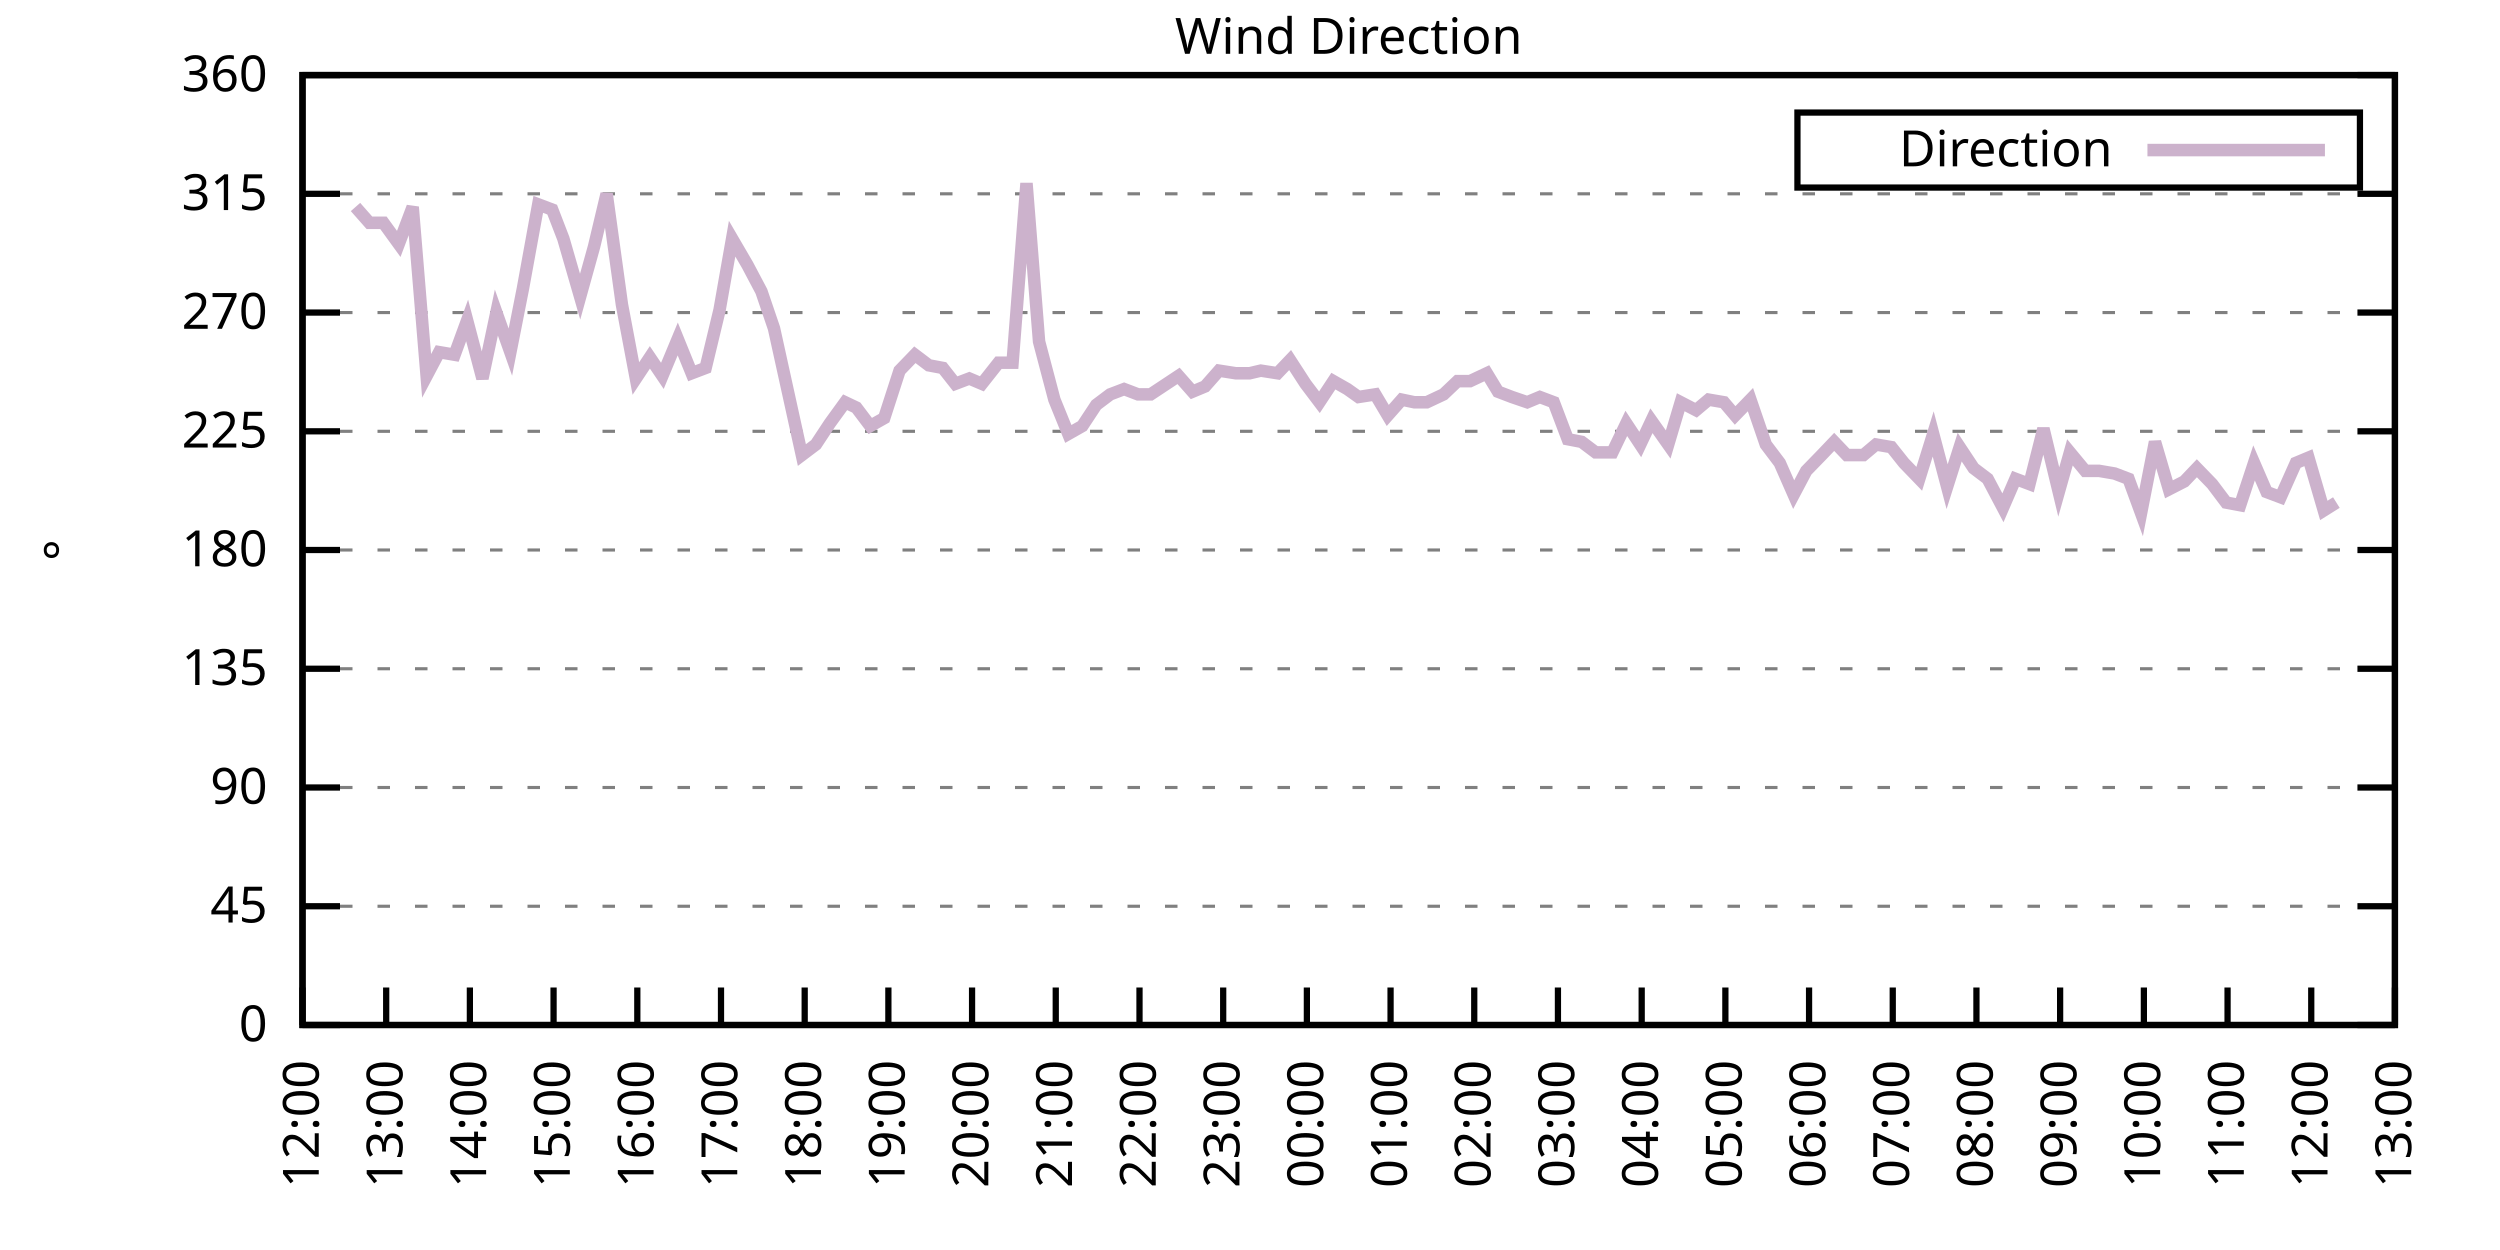
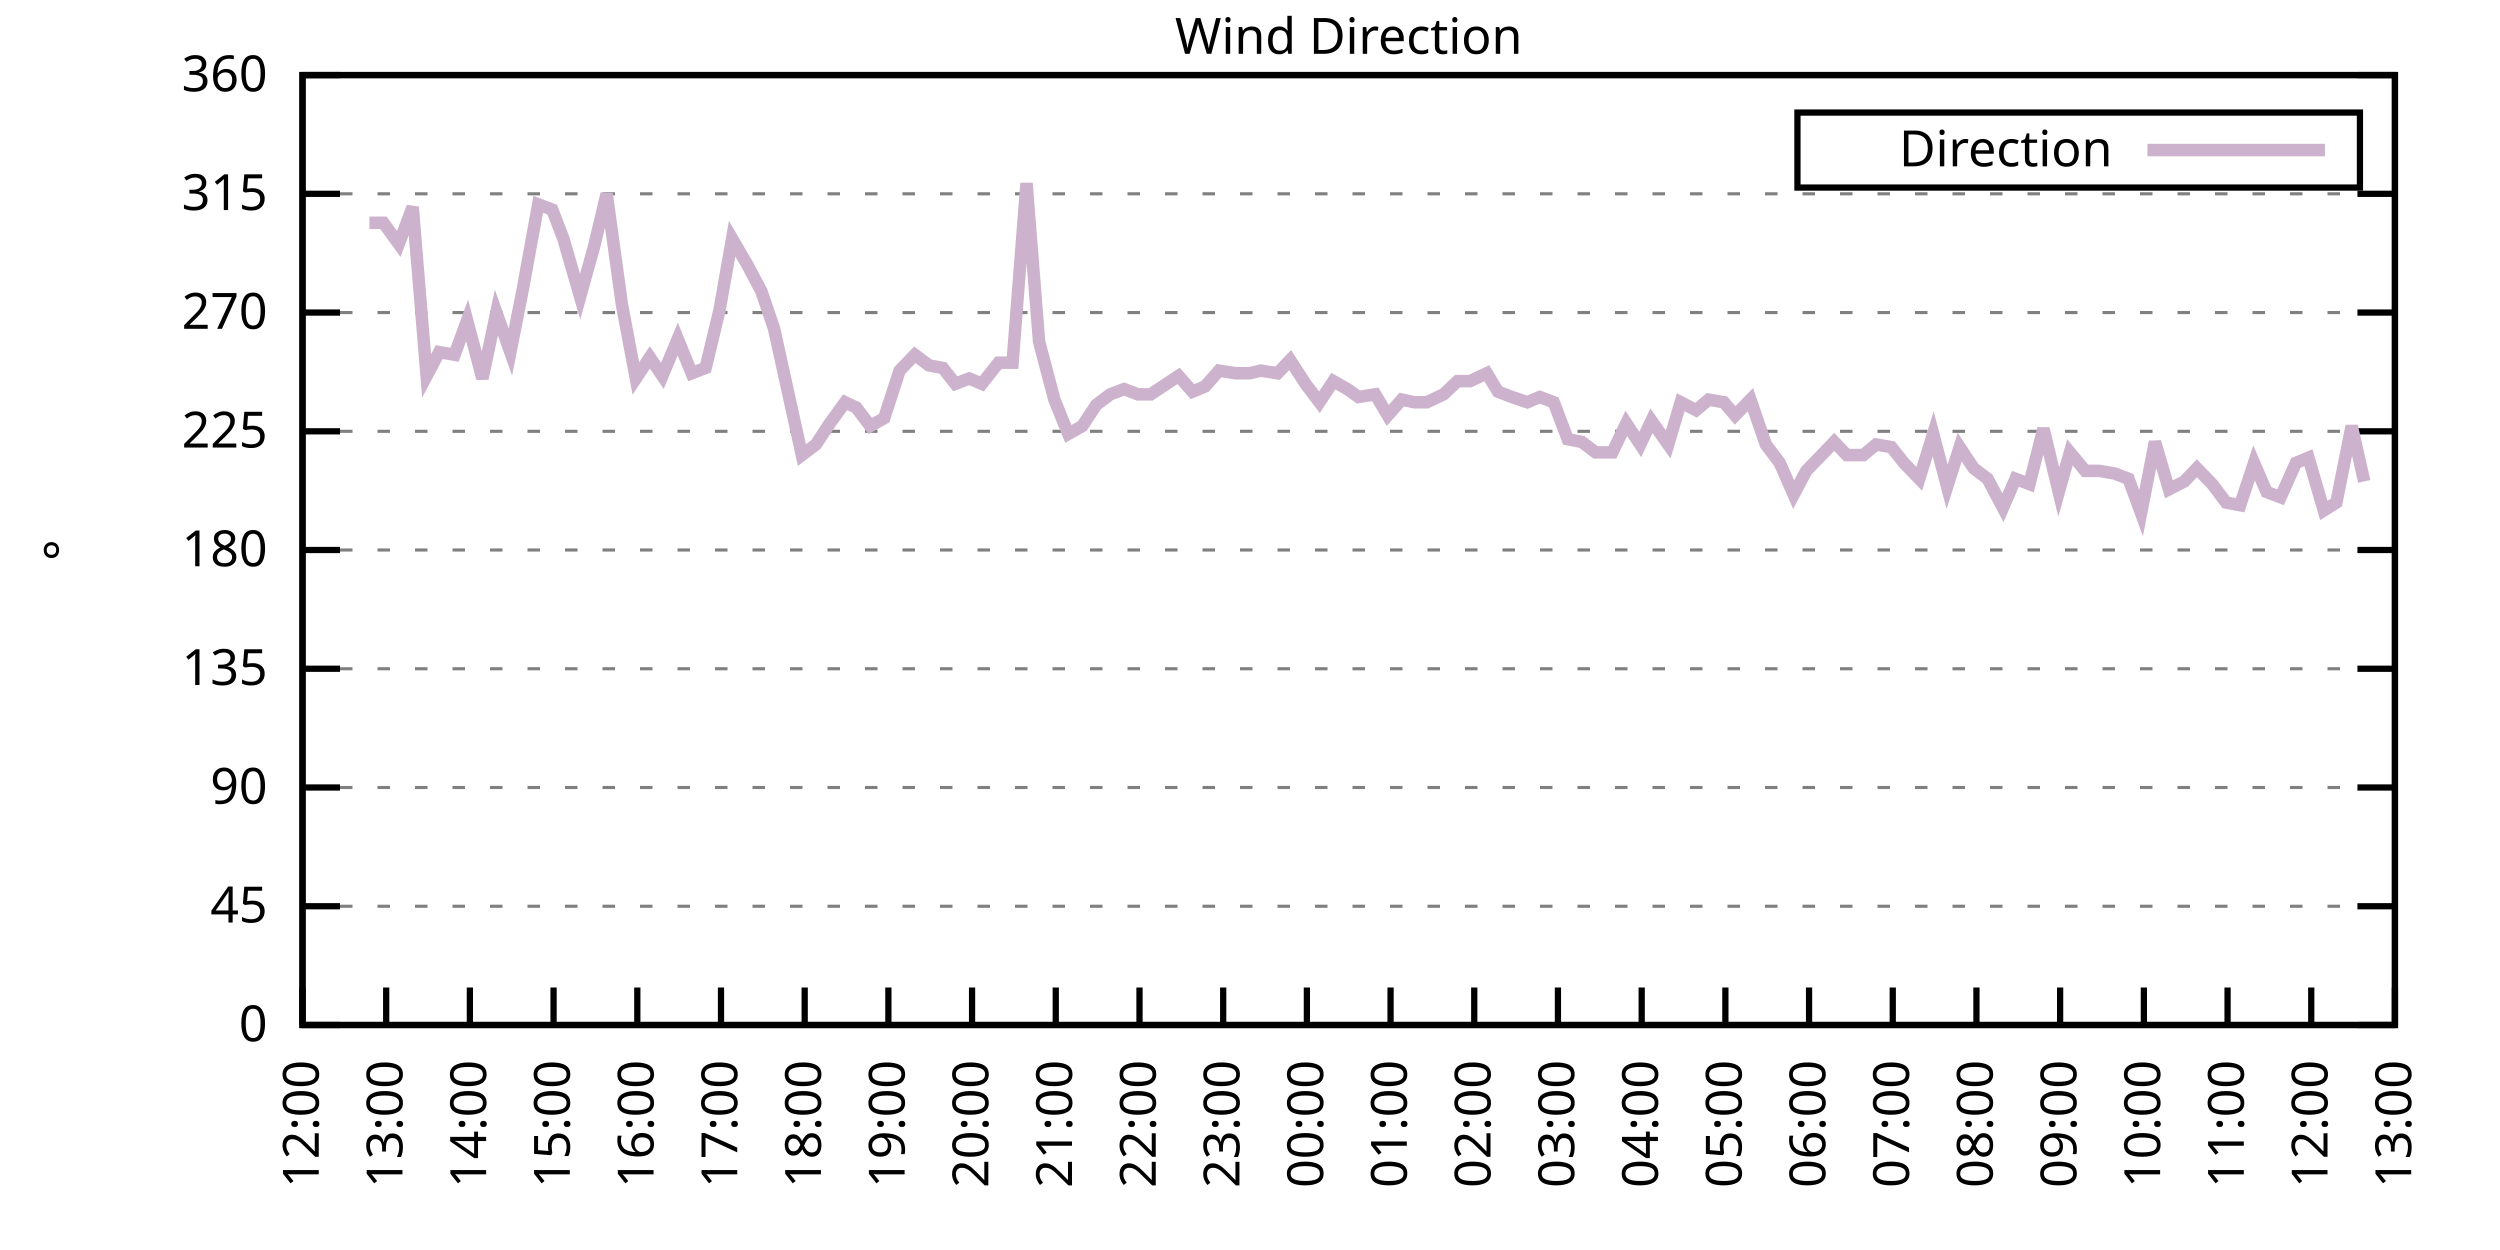
<svg xmlns="http://www.w3.org/2000/svg" xmlns:xlink="http://www.w3.org/1999/xlink" width="400" height="200" viewBox="0 0 400 200">
  <g id="gnuplot_canvas">
    <rect x="0" y="0" width="400" height="200" fill="none" />
    <defs>
      <circle id="gpDot" r="0.5" stroke-width="0.5" stroke="currentColor" />
      <path id="gpPt0" stroke-width="0.333" stroke="currentColor" d="M-1,0 h2 M0,-1 v2" />
      <path id="gpPt1" stroke-width="0.333" stroke="currentColor" d="M-1,-1 L1,1 M1,-1 L-1,1" />
      <path id="gpPt2" stroke-width="0.333" stroke="currentColor" d="M-1,0 L1,0 M0,-1 L0,1 M-1,-1 L1,1 M-1,1 L1,-1" />
      <rect id="gpPt3" stroke-width="0.333" stroke="currentColor" x="-1" y="-1" width="2" height="2" />
      <rect id="gpPt4" stroke-width="0.333" stroke="currentColor" fill="currentColor" x="-1" y="-1" width="2" height="2" />
      <circle id="gpPt5" stroke-width="0.333" stroke="currentColor" cx="0" cy="0" r="1" />
      <use xlink:href="#gpPt5" id="gpPt6" fill="currentColor" stroke="none" />
      <path id="gpPt7" stroke-width="0.333" stroke="currentColor" d="M0,-1.33 L-1.33,0.67 L1.33,0.67 z" />
      <use xlink:href="#gpPt7" id="gpPt8" fill="currentColor" stroke="none" />
      <use xlink:href="#gpPt7" id="gpPt9" stroke="currentColor" transform="rotate(180)" />
      <use xlink:href="#gpPt9" id="gpPt10" fill="currentColor" stroke="none" />
      <use xlink:href="#gpPt3" id="gpPt11" stroke="currentColor" transform="rotate(45)" />
      <use xlink:href="#gpPt11" id="gpPt12" fill="currentColor" stroke="none" />
      <path id="gpPt13" stroke-width="0.333" stroke="currentColor" d="M0,1.330 L1.265,0.411 L0.782,-1.067 L-0.782,-1.076 L-1.265,0.411 z" />
      <use xlink:href="#gpPt13" id="gpPt14" fill="currentColor" stroke="none" />
      <filter id="textbox" filterUnits="objectBoundingBox" x="0" y="0" height="1" width="1">
        <feFlood flood-color="white" flood-opacity="1" result="bgnd" />
        <feComposite in="SourceGraphic" in2="bgnd" operator="atop" />
      </filter>
      <filter id="greybox" filterUnits="objectBoundingBox" x="0" y="0" height="1" width="1">
        <feFlood flood-color="lightgrey" flood-opacity="1" result="grey" />
        <feComposite in="SourceGraphic" in2="grey" operator="atop" />
      </filter>
    </defs>
    <g fill="none" color="white" stroke="currentColor" stroke-width="1.00" stroke-linecap="butt" stroke-linejoin="miter">
</g>
    <g fill="none" color="black" stroke="currentColor" stroke-width="1.00" stroke-linecap="butt" stroke-linejoin="miter">
      <g stroke="none" shape-rendering="crispEdges">
        <polygon fill="rgb(255, 255, 255)" points="48.40,164.00 383.18,164.00 383.18,12.02 48.40,12.02 " />
      </g>
    </g>
    <g fill="none" color="black" stroke="currentColor" stroke-width="1.00" stroke-linecap="butt" stroke-linejoin="miter">
</g>
    <g fill="none" color="black" stroke="black" stroke-width="0.50" stroke-linecap="butt" stroke-linejoin="miter">
</g>
    <g fill="none" color="gray" stroke="currentColor" stroke-width="0.50" stroke-linecap="butt" stroke-linejoin="miter">
      <path stroke="gray" stroke-dasharray="2,4" class="gridline" d="M48.40,164.00 L383.19,164.00  " />
    </g>
    <g fill="none" color="gray" stroke="gray" stroke-width="1.00" stroke-linecap="butt" stroke-linejoin="miter">
</g>
    <g fill="none" color="black" stroke="currentColor" stroke-width="1.00" stroke-linecap="butt" stroke-linejoin="miter">
      <path stroke="black" d="M48.40,164.00 L54.40,164.00 M383.19,164.00 L377.19,164.00  " />
      <g transform="translate(42.80,166.60)" stroke="none" fill="black" font-family="Sans" font-size="8.00" text-anchor="end">
        <text>
          <tspan font-family="Sans"> 0</tspan>
        </text>
      </g>
    </g>
    <g fill="none" color="black" stroke="currentColor" stroke-width="1.00" stroke-linecap="butt" stroke-linejoin="miter">
</g>
    <g fill="none" color="black" stroke="black" stroke-width="0.50" stroke-linecap="butt" stroke-linejoin="miter">
</g>
    <g fill="none" color="gray" stroke="currentColor" stroke-width="0.50" stroke-linecap="butt" stroke-linejoin="miter">
      <path stroke="gray" stroke-dasharray="2,4" class="gridline" d="M48.40,145.00 L383.19,145.00  " />
    </g>
    <g fill="none" color="gray" stroke="gray" stroke-width="1.00" stroke-linecap="butt" stroke-linejoin="miter">
</g>
    <g fill="none" color="black" stroke="currentColor" stroke-width="1.00" stroke-linecap="butt" stroke-linejoin="miter">
      <path stroke="black" d="M48.40,145.00 L54.40,145.00 M383.19,145.00 L377.19,145.00  " />
      <g transform="translate(42.80,147.60)" stroke="none" fill="black" font-family="Sans" font-size="8.00" text-anchor="end">
        <text>
          <tspan font-family="Sans"> 45</tspan>
        </text>
      </g>
    </g>
    <g fill="none" color="black" stroke="currentColor" stroke-width="1.00" stroke-linecap="butt" stroke-linejoin="miter">
</g>
    <g fill="none" color="black" stroke="black" stroke-width="0.50" stroke-linecap="butt" stroke-linejoin="miter">
</g>
    <g fill="none" color="gray" stroke="currentColor" stroke-width="0.50" stroke-linecap="butt" stroke-linejoin="miter">
      <path stroke="gray" stroke-dasharray="2,4" class="gridline" d="M48.40,126.00 L383.19,126.00  " />
    </g>
    <g fill="none" color="gray" stroke="gray" stroke-width="1.00" stroke-linecap="butt" stroke-linejoin="miter">
</g>
    <g fill="none" color="black" stroke="currentColor" stroke-width="1.00" stroke-linecap="butt" stroke-linejoin="miter">
      <path stroke="black" d="M48.40,126.00 L54.40,126.00 M383.19,126.00 L377.19,126.00  " />
      <g transform="translate(42.80,128.60)" stroke="none" fill="black" font-family="Sans" font-size="8.00" text-anchor="end">
        <text>
          <tspan font-family="Sans"> 90</tspan>
        </text>
      </g>
    </g>
    <g fill="none" color="black" stroke="currentColor" stroke-width="1.00" stroke-linecap="butt" stroke-linejoin="miter">
</g>
    <g fill="none" color="black" stroke="black" stroke-width="0.50" stroke-linecap="butt" stroke-linejoin="miter">
</g>
    <g fill="none" color="gray" stroke="currentColor" stroke-width="0.50" stroke-linecap="butt" stroke-linejoin="miter">
      <path stroke="gray" stroke-dasharray="2,4" class="gridline" d="M48.40,107.00 L383.19,107.00  " />
    </g>
    <g fill="none" color="gray" stroke="gray" stroke-width="1.00" stroke-linecap="butt" stroke-linejoin="miter">
</g>
    <g fill="none" color="black" stroke="currentColor" stroke-width="1.00" stroke-linecap="butt" stroke-linejoin="miter">
      <path stroke="black" d="M48.40,107.00 L54.40,107.00 M383.19,107.00 L377.19,107.00  " />
      <g transform="translate(42.80,109.60)" stroke="none" fill="black" font-family="Sans" font-size="8.00" text-anchor="end">
        <text>
          <tspan font-family="Sans"> 135</tspan>
        </text>
      </g>
    </g>
    <g fill="none" color="black" stroke="currentColor" stroke-width="1.00" stroke-linecap="butt" stroke-linejoin="miter">
</g>
    <g fill="none" color="black" stroke="black" stroke-width="0.50" stroke-linecap="butt" stroke-linejoin="miter">
</g>
    <g fill="none" color="gray" stroke="currentColor" stroke-width="0.50" stroke-linecap="butt" stroke-linejoin="miter">
      <path stroke="gray" stroke-dasharray="2,4" class="gridline" d="M48.40,88.00 L383.19,88.00  " />
    </g>
    <g fill="none" color="gray" stroke="gray" stroke-width="1.00" stroke-linecap="butt" stroke-linejoin="miter">
</g>
    <g fill="none" color="black" stroke="currentColor" stroke-width="1.00" stroke-linecap="butt" stroke-linejoin="miter">
      <path stroke="black" d="M48.40,88.00 L54.40,88.00 M383.19,88.00 L377.19,88.00  " />
      <g transform="translate(42.80,90.60)" stroke="none" fill="black" font-family="Sans" font-size="8.00" text-anchor="end">
        <text>
          <tspan font-family="Sans"> 180</tspan>
        </text>
      </g>
    </g>
    <g fill="none" color="black" stroke="currentColor" stroke-width="1.00" stroke-linecap="butt" stroke-linejoin="miter">
</g>
    <g fill="none" color="black" stroke="black" stroke-width="0.50" stroke-linecap="butt" stroke-linejoin="miter">
</g>
    <g fill="none" color="gray" stroke="currentColor" stroke-width="0.50" stroke-linecap="butt" stroke-linejoin="miter">
      <path stroke="gray" stroke-dasharray="2,4" class="gridline" d="M48.40,69.01 L383.19,69.01  " />
    </g>
    <g fill="none" color="gray" stroke="gray" stroke-width="1.00" stroke-linecap="butt" stroke-linejoin="miter">
</g>
    <g fill="none" color="black" stroke="currentColor" stroke-width="1.00" stroke-linecap="butt" stroke-linejoin="miter">
      <path stroke="black" d="M48.40,69.01 L54.40,69.01 M383.19,69.01 L377.19,69.01  " />
      <g transform="translate(42.80,71.61)" stroke="none" fill="black" font-family="Sans" font-size="8.00" text-anchor="end">
        <text>
          <tspan font-family="Sans"> 225</tspan>
        </text>
      </g>
    </g>
    <g fill="none" color="black" stroke="currentColor" stroke-width="1.00" stroke-linecap="butt" stroke-linejoin="miter">
</g>
    <g fill="none" color="black" stroke="black" stroke-width="0.50" stroke-linecap="butt" stroke-linejoin="miter">
</g>
    <g fill="none" color="gray" stroke="currentColor" stroke-width="0.50" stroke-linecap="butt" stroke-linejoin="miter">
      <path stroke="gray" stroke-dasharray="2,4" class="gridline" d="M48.40,50.01 L383.19,50.01  " />
    </g>
    <g fill="none" color="gray" stroke="gray" stroke-width="1.00" stroke-linecap="butt" stroke-linejoin="miter">
</g>
    <g fill="none" color="black" stroke="currentColor" stroke-width="1.00" stroke-linecap="butt" stroke-linejoin="miter">
      <path stroke="black" d="M48.40,50.01 L54.40,50.01 M383.19,50.01 L377.19,50.01  " />
      <g transform="translate(42.80,52.61)" stroke="none" fill="black" font-family="Sans" font-size="8.00" text-anchor="end">
        <text>
          <tspan font-family="Sans"> 270</tspan>
        </text>
      </g>
    </g>
    <g fill="none" color="black" stroke="currentColor" stroke-width="1.00" stroke-linecap="butt" stroke-linejoin="miter">
</g>
    <g fill="none" color="black" stroke="black" stroke-width="0.50" stroke-linecap="butt" stroke-linejoin="miter">
</g>
    <g fill="none" color="gray" stroke="currentColor" stroke-width="0.50" stroke-linecap="butt" stroke-linejoin="miter">
      <path stroke="gray" stroke-dasharray="2,4" class="gridline" d="M48.40,31.01 L383.19,31.01  " />
    </g>
    <g fill="none" color="gray" stroke="gray" stroke-width="1.00" stroke-linecap="butt" stroke-linejoin="miter">
</g>
    <g fill="none" color="black" stroke="currentColor" stroke-width="1.00" stroke-linecap="butt" stroke-linejoin="miter">
      <path stroke="black" d="M48.40,31.01 L54.40,31.01 M383.19,31.01 L377.19,31.01  " />
      <g transform="translate(42.80,33.61)" stroke="none" fill="black" font-family="Sans" font-size="8.00" text-anchor="end">
        <text>
          <tspan font-family="Sans"> 315</tspan>
        </text>
      </g>
    </g>
    <g fill="none" color="black" stroke="currentColor" stroke-width="1.00" stroke-linecap="butt" stroke-linejoin="miter">
</g>
    <g fill="none" color="black" stroke="black" stroke-width="0.50" stroke-linecap="butt" stroke-linejoin="miter">
</g>
    <g fill="none" color="gray" stroke="currentColor" stroke-width="0.50" stroke-linecap="butt" stroke-linejoin="miter">
      <path stroke="gray" stroke-dasharray="2,4" class="gridline" d="M48.40,12.01 L383.19,12.01  " />
    </g>
    <g fill="none" color="gray" stroke="gray" stroke-width="1.00" stroke-linecap="butt" stroke-linejoin="miter">
</g>
    <g fill="none" color="black" stroke="currentColor" stroke-width="1.00" stroke-linecap="butt" stroke-linejoin="miter">
      <path stroke="black" d="M48.40,12.01 L54.40,12.01 M383.19,12.01 L377.19,12.01  " />
      <g transform="translate(42.80,14.61)" stroke="none" fill="black" font-family="Sans" font-size="8.00" text-anchor="end">
        <text>
          <tspan font-family="Sans"> 360</tspan>
        </text>
      </g>
    </g>
    <g fill="none" color="black" stroke="currentColor" stroke-width="1.00" stroke-linecap="butt" stroke-linejoin="miter">
      <path stroke="black" d="M48.40,164.00 L48.40,158.00  " />
      <g transform="translate(51.00,169.60) rotate(270.00)" stroke="none" fill="black" font-family="Sans" font-size="8.00" text-anchor="end">
        <text>
          <tspan font-family="Sans">12:00</tspan>
        </text>
      </g>
    </g>
    <g fill="none" color="black" stroke="currentColor" stroke-width="1.00" stroke-linecap="butt" stroke-linejoin="miter">
      <path stroke="black" d="M61.79,164.00 L61.79,158.00  " />
      <g transform="translate(64.39,169.60) rotate(270.00)" stroke="none" fill="black" font-family="Sans" font-size="8.00" text-anchor="end">
        <text>
          <tspan font-family="Sans">13:00</tspan>
        </text>
      </g>
    </g>
    <g fill="none" color="black" stroke="currentColor" stroke-width="1.00" stroke-linecap="butt" stroke-linejoin="miter">
      <path stroke="black" d="M75.18,164.00 L75.18,158.00  " />
      <g transform="translate(77.78,169.60) rotate(270.00)" stroke="none" fill="black" font-family="Sans" font-size="8.00" text-anchor="end">
        <text>
          <tspan font-family="Sans">14:00</tspan>
        </text>
      </g>
    </g>
    <g fill="none" color="black" stroke="currentColor" stroke-width="1.00" stroke-linecap="butt" stroke-linejoin="miter">
      <path stroke="black" d="M88.57,164.00 L88.57,158.00  " />
      <g transform="translate(91.17,169.60) rotate(270.00)" stroke="none" fill="black" font-family="Sans" font-size="8.00" text-anchor="end">
        <text>
          <tspan font-family="Sans">15:00</tspan>
        </text>
      </g>
    </g>
    <g fill="none" color="black" stroke="currentColor" stroke-width="1.00" stroke-linecap="butt" stroke-linejoin="miter">
      <path stroke="black" d="M101.97,164.00 L101.97,158.00  " />
      <g transform="translate(104.57,169.60) rotate(270.00)" stroke="none" fill="black" font-family="Sans" font-size="8.00" text-anchor="end">
        <text>
          <tspan font-family="Sans">16:00</tspan>
        </text>
      </g>
    </g>
    <g fill="none" color="black" stroke="currentColor" stroke-width="1.00" stroke-linecap="butt" stroke-linejoin="miter">
      <path stroke="black" d="M115.36,164.00 L115.36,158.00  " />
      <g transform="translate(117.96,169.60) rotate(270.00)" stroke="none" fill="black" font-family="Sans" font-size="8.00" text-anchor="end">
        <text>
          <tspan font-family="Sans">17:00</tspan>
        </text>
      </g>
    </g>
    <g fill="none" color="black" stroke="currentColor" stroke-width="1.00" stroke-linecap="butt" stroke-linejoin="miter">
      <path stroke="black" d="M128.75,164.00 L128.75,158.00  " />
      <g transform="translate(131.35,169.60) rotate(270.00)" stroke="none" fill="black" font-family="Sans" font-size="8.00" text-anchor="end">
        <text>
          <tspan font-family="Sans">18:00</tspan>
        </text>
      </g>
    </g>
    <g fill="none" color="black" stroke="currentColor" stroke-width="1.00" stroke-linecap="butt" stroke-linejoin="miter">
      <path stroke="black" d="M142.14,164.00 L142.14,158.00  " />
      <g transform="translate(144.74,169.60) rotate(270.00)" stroke="none" fill="black" font-family="Sans" font-size="8.00" text-anchor="end">
        <text>
          <tspan font-family="Sans">19:00</tspan>
        </text>
      </g>
    </g>
    <g fill="none" color="black" stroke="currentColor" stroke-width="1.00" stroke-linecap="butt" stroke-linejoin="miter">
      <path stroke="black" d="M155.53,164.00 L155.53,158.00  " />
      <g transform="translate(158.13,169.60) rotate(270.00)" stroke="none" fill="black" font-family="Sans" font-size="8.00" text-anchor="end">
        <text>
          <tspan font-family="Sans">20:00</tspan>
        </text>
      </g>
    </g>
    <g fill="none" color="black" stroke="currentColor" stroke-width="1.00" stroke-linecap="butt" stroke-linejoin="miter">
      <path stroke="black" d="M168.92,164.00 L168.92,158.00  " />
      <g transform="translate(171.52,169.60) rotate(270.00)" stroke="none" fill="black" font-family="Sans" font-size="8.00" text-anchor="end">
        <text>
          <tspan font-family="Sans">21:00</tspan>
        </text>
      </g>
    </g>
    <g fill="none" color="black" stroke="currentColor" stroke-width="1.00" stroke-linecap="butt" stroke-linejoin="miter">
      <path stroke="black" d="M182.32,164.00 L182.32,158.00  " />
      <g transform="translate(184.92,169.60) rotate(270.00)" stroke="none" fill="black" font-family="Sans" font-size="8.00" text-anchor="end">
        <text>
          <tspan font-family="Sans">22:00</tspan>
        </text>
      </g>
    </g>
    <g fill="none" color="black" stroke="currentColor" stroke-width="1.00" stroke-linecap="butt" stroke-linejoin="miter">
      <path stroke="black" d="M195.71,164.00 L195.71,158.00  " />
      <g transform="translate(198.31,169.60) rotate(270.00)" stroke="none" fill="black" font-family="Sans" font-size="8.00" text-anchor="end">
        <text>
          <tspan font-family="Sans">23:00</tspan>
        </text>
      </g>
    </g>
    <g fill="none" color="black" stroke="currentColor" stroke-width="1.00" stroke-linecap="butt" stroke-linejoin="miter">
      <path stroke="black" d="M209.10,164.00 L209.10,158.00  " />
      <g transform="translate(211.70,169.60) rotate(270.00)" stroke="none" fill="black" font-family="Sans" font-size="8.00" text-anchor="end">
        <text>
          <tspan font-family="Sans">00:00</tspan>
        </text>
      </g>
    </g>
    <g fill="none" color="black" stroke="currentColor" stroke-width="1.00" stroke-linecap="butt" stroke-linejoin="miter">
      <path stroke="black" d="M222.49,164.00 L222.49,158.00  " />
      <g transform="translate(225.09,169.60) rotate(270.00)" stroke="none" fill="black" font-family="Sans" font-size="8.00" text-anchor="end">
        <text>
          <tspan font-family="Sans">01:00</tspan>
        </text>
      </g>
    </g>
    <g fill="none" color="black" stroke="currentColor" stroke-width="1.00" stroke-linecap="butt" stroke-linejoin="miter">
      <path stroke="black" d="M235.88,164.00 L235.88,158.00  " />
      <g transform="translate(238.48,169.60) rotate(270.00)" stroke="none" fill="black" font-family="Sans" font-size="8.00" text-anchor="end">
        <text>
          <tspan font-family="Sans">02:00</tspan>
        </text>
      </g>
    </g>
    <g fill="none" color="black" stroke="currentColor" stroke-width="1.00" stroke-linecap="butt" stroke-linejoin="miter">
      <path stroke="black" d="M249.27,164.00 L249.27,158.00  " />
      <g transform="translate(251.87,169.60) rotate(270.00)" stroke="none" fill="black" font-family="Sans" font-size="8.00" text-anchor="end">
        <text>
          <tspan font-family="Sans">03:00</tspan>
        </text>
      </g>
    </g>
    <g fill="none" color="black" stroke="currentColor" stroke-width="1.00" stroke-linecap="butt" stroke-linejoin="miter">
      <path stroke="black" d="M262.67,164.00 L262.67,158.00  " />
      <g transform="translate(265.27,169.60) rotate(270.00)" stroke="none" fill="black" font-family="Sans" font-size="8.00" text-anchor="end">
        <text>
          <tspan font-family="Sans">04:00</tspan>
        </text>
      </g>
    </g>
    <g fill="none" color="black" stroke="currentColor" stroke-width="1.00" stroke-linecap="butt" stroke-linejoin="miter">
      <path stroke="black" d="M276.06,164.00 L276.06,158.00  " />
      <g transform="translate(278.66,169.60) rotate(270.00)" stroke="none" fill="black" font-family="Sans" font-size="8.00" text-anchor="end">
        <text>
          <tspan font-family="Sans">05:00</tspan>
        </text>
      </g>
    </g>
    <g fill="none" color="black" stroke="currentColor" stroke-width="1.00" stroke-linecap="butt" stroke-linejoin="miter">
      <path stroke="black" d="M289.45,164.00 L289.45,158.00  " />
      <g transform="translate(292.05,169.60) rotate(270.00)" stroke="none" fill="black" font-family="Sans" font-size="8.00" text-anchor="end">
        <text>
          <tspan font-family="Sans">06:00</tspan>
        </text>
      </g>
    </g>
    <g fill="none" color="black" stroke="currentColor" stroke-width="1.00" stroke-linecap="butt" stroke-linejoin="miter">
      <path stroke="black" d="M302.84,164.00 L302.84,158.00  " />
      <g transform="translate(305.44,169.60) rotate(270.00)" stroke="none" fill="black" font-family="Sans" font-size="8.00" text-anchor="end">
        <text>
          <tspan font-family="Sans">07:00</tspan>
        </text>
      </g>
    </g>
    <g fill="none" color="black" stroke="currentColor" stroke-width="1.00" stroke-linecap="butt" stroke-linejoin="miter">
      <path stroke="black" d="M316.23,164.00 L316.23,158.00  " />
      <g transform="translate(318.83,169.60) rotate(270.00)" stroke="none" fill="black" font-family="Sans" font-size="8.00" text-anchor="end">
        <text>
          <tspan font-family="Sans">08:00</tspan>
        </text>
      </g>
    </g>
    <g fill="none" color="black" stroke="currentColor" stroke-width="1.00" stroke-linecap="butt" stroke-linejoin="miter">
      <path stroke="black" d="M329.62,164.00 L329.62,158.00  " />
      <g transform="translate(332.22,169.60) rotate(270.00)" stroke="none" fill="black" font-family="Sans" font-size="8.00" text-anchor="end">
        <text>
          <tspan font-family="Sans">09:00</tspan>
        </text>
      </g>
    </g>
    <g fill="none" color="black" stroke="currentColor" stroke-width="1.00" stroke-linecap="butt" stroke-linejoin="miter">
      <path stroke="black" d="M343.02,164.00 L343.02,158.00  " />
      <g transform="translate(345.62,169.60) rotate(270.00)" stroke="none" fill="black" font-family="Sans" font-size="8.00" text-anchor="end">
        <text>
          <tspan font-family="Sans">10:00</tspan>
        </text>
      </g>
    </g>
    <g fill="none" color="black" stroke="currentColor" stroke-width="1.00" stroke-linecap="butt" stroke-linejoin="miter">
      <path stroke="black" d="M356.41,164.00 L356.41,158.00  " />
      <g transform="translate(359.01,169.60) rotate(270.00)" stroke="none" fill="black" font-family="Sans" font-size="8.00" text-anchor="end">
        <text>
          <tspan font-family="Sans">11:00</tspan>
        </text>
      </g>
    </g>
    <g fill="none" color="black" stroke="currentColor" stroke-width="1.00" stroke-linecap="butt" stroke-linejoin="miter">
      <path stroke="black" d="M369.80,164.00 L369.80,158.00  " />
      <g transform="translate(372.40,169.60) rotate(270.00)" stroke="none" fill="black" font-family="Sans" font-size="8.00" text-anchor="end">
        <text>
          <tspan font-family="Sans">12:00</tspan>
        </text>
      </g>
    </g>
    <g fill="none" color="black" stroke="currentColor" stroke-width="1.00" stroke-linecap="butt" stroke-linejoin="miter">
      <path stroke="black" d="M383.19,164.00 L383.19,158.00  " />
      <g transform="translate(385.79,169.60) rotate(270.00)" stroke="none" fill="black" font-family="Sans" font-size="8.00" text-anchor="end">
        <text>
          <tspan font-family="Sans">13:00</tspan>
        </text>
      </g>
    </g>
    <g fill="none" color="black" stroke="currentColor" stroke-width="1.00" stroke-linecap="butt" stroke-linejoin="miter">
</g>
    <g fill="none" color="black" stroke="currentColor" stroke-width="1.00" stroke-linecap="butt" stroke-linejoin="miter">
      <path stroke="black" d="M48.40,12.01 L48.40,164.00 L383.19,164.00 L383.19,12.01 L48.40,12.01 Z  " />
    </g>
    <g fill="none" color="black" stroke="currentColor" stroke-width="1.00" stroke-linecap="butt" stroke-linejoin="miter">
</g>
    <g fill="none" color="black" stroke="currentColor" stroke-width="1.00" stroke-linecap="butt" stroke-linejoin="miter">
      <path stroke="black" d="M287.59,30.01 L287.59,18.01 L377.59,18.01 L377.59,30.01 L287.59,30.01 Z  " />
    </g>
    <g id="Wind_direction_plot_1">
      <g fill="none" color="white" stroke="black" stroke-width="2.00" stroke-linecap="butt" stroke-linejoin="miter">
</g>
      <g fill="none" color="black" stroke="currentColor" stroke-width="2.00" stroke-linecap="butt" stroke-linejoin="miter">
        <g transform="translate(337.99,26.61)" stroke="none" fill="black" font-family="Sans" font-size="8.00" text-anchor="end">
          <text>
            <tspan font-family="Sans">Direction</tspan>
          </text>
        </g>
      </g>
      <g fill="none" color="black" stroke="currentColor" stroke-width="2.00" stroke-linecap="butt" stroke-linejoin="miter">
-         <path stroke="rgb(204, 178, 204)" d="M343.59,24.01 L371.99,24.01 M56.88,33.12 L59.11,35.65 L61.35,35.65 L63.80,39.03 L66.03,33.12 L68.26,60.14   L70.27,56.34 L72.73,56.76 L74.74,51.27 L77.19,60.56 L79.42,50.01 L81.66,56.34 L83.66,46.21 L86.12,32.70   L88.35,33.54 L90.14,38.19 L92.82,47.47 L95.05,39.45 L97.06,31.01 L99.51,48.74 L101.74,60.56 L103.98,57.18   L105.98,60.14 L108.44,54.23 L110.67,59.72 L112.90,58.87 L115.13,49.59 L117.14,38.19 L119.60,42.41 L121.83,46.63   L123.84,52.54 L126.07,62.67 L128.30,72.81 L130.54,71.12 L132.77,67.74 L135.22,64.36 L137.01,65.21 L139.24,68.16   L141.47,66.90 L143.93,59.30 L146.38,56.76 L148.61,58.45 L150.85,58.87 L152.85,61.41 L155.09,60.56 L157.10,61.41   L159.77,58.03 L162.01,58.03 L164.24,29.32 L166.25,54.65 L168.70,63.94 L170.93,69.43 L173.17,68.16 L175.40,64.78   L177.63,63.10 L179.86,62.25 L182.09,63.10 L184.10,63.10 L188.57,60.14 L190.80,62.67 L192.81,61.83 L195.04,59.30   L197.72,59.72 L199.95,59.72 L201.73,59.30 L204.41,59.72 L206.42,57.61 L208.88,61.41 L211.11,64.36 L213.34,60.98   L215.57,62.25 L217.36,63.52 L220.04,63.10 L222.04,66.47 L224.28,63.94 L226.29,64.36 L228.29,64.36 L230.97,63.10   L233.20,60.98 L235.21,60.98 L237.89,59.72 L239.68,62.67 L241.91,63.52 L244.36,64.36 L246.37,63.52 L248.60,64.36   L250.84,70.27 L253.07,70.70 L255.30,72.38 L257.98,72.38 L260.21,67.74 L262.44,71.12 L264.23,67.32 L266.91,71.12   L268.92,64.36 L271.37,65.63 L273.38,63.94 L275.83,64.36 L277.62,66.47 L280.07,63.94 L282.53,71.12 L284.76,74.07   L286.99,79.14 L289.00,75.34 L291.46,72.81 L293.47,70.70 L295.48,72.81 L298.15,72.81 L300.16,71.12 L302.62,71.54   L304.63,74.07 L307.08,76.61 L309.31,69.43 L311.54,77.87 L313.55,71.54 L315.79,74.92 L318.02,76.61 L320.47,81.25   L322.48,76.61 L324.71,77.45 L326.95,68.58 L329.40,78.72 L331.19,72.38 L333.64,75.34 L335.87,75.34 L338.33,75.76   L340.56,76.61 L342.57,82.09 L344.80,70.70 L347.03,78.29 L349.49,77.03 L351.50,74.92 L353.95,77.45 L356.18,80.41   L358.42,80.83 L360.65,74.07 L362.66,78.72 L364.89,79.56 L367.34,74.07 L369.35,73.23 L371.81,81.67 L373.82,80.41    " />
+         <path stroke="rgb(204, 178, 204)" d="M343.59,24.01 L371.99,24.01 M59.11,35.65 L61.35,35.65 L63.80,39.03 L66.03,33.12 L68.26,60.14 L70.27,56.34   L72.73,56.76 L74.74,51.27 L77.19,60.56 L79.42,50.01 L81.66,56.34 L83.66,46.21 L86.12,32.70 L88.35,33.54   L90.14,38.19 L92.82,47.47 L95.05,39.45 L97.06,31.01 L99.51,48.74 L101.74,60.56 L103.98,57.18 L105.98,60.14   L108.44,54.23 L110.67,59.72 L112.90,58.87 L115.13,49.59 L117.14,38.19 L119.60,42.41 L121.83,46.63 L123.84,52.54   L126.07,62.67 L128.30,72.81 L130.54,71.12 L132.77,67.74 L135.22,64.36 L137.01,65.21 L139.24,68.16 L141.47,66.90   L143.93,59.30 L146.38,56.76 L148.61,58.45 L150.85,58.87 L152.85,61.41 L155.09,60.56 L157.10,61.41 L159.77,58.03   L162.01,58.03 L164.24,29.32 L166.25,54.65 L168.70,63.94 L170.93,69.43 L173.17,68.16 L175.40,64.78 L177.63,63.10   L179.86,62.25 L182.09,63.10 L184.10,63.10 L188.57,60.14 L190.80,62.67 L192.81,61.83 L195.04,59.30 L197.72,59.72   L199.95,59.72 L201.73,59.30 L204.41,59.72 L206.42,57.61 L208.88,61.41 L211.11,64.36 L213.34,60.98 L215.57,62.25   L217.36,63.52 L220.04,63.10 L222.04,66.47 L224.28,63.94 L226.29,64.36 L228.29,64.36 L230.97,63.10 L233.20,60.98   L235.21,60.98 L237.89,59.72 L239.68,62.67 L241.91,63.52 L244.36,64.36 L246.37,63.52 L248.60,64.36 L250.84,70.27   L253.07,70.70 L255.30,72.38 L257.98,72.38 L260.21,67.74 L262.44,71.12 L264.23,67.32 L266.91,71.12 L268.92,64.36   L271.37,65.63 L273.38,63.94 L275.83,64.36 L277.62,66.47 L280.07,63.94 L282.53,71.12 L284.76,74.07 L286.99,79.14   L289.00,75.34 L291.46,72.81 L293.47,70.70 L295.48,72.81 L298.15,72.81 L300.16,71.12 L302.62,71.54 L304.63,74.07   L307.08,76.61 L309.31,69.43 L311.54,77.87 L313.55,71.54 L315.79,74.92 L318.02,76.61 L320.47,81.25 L322.48,76.61   L324.71,77.45 L326.95,68.58 L329.40,78.72 L331.19,72.38 L333.64,75.34 L335.87,75.34 L338.33,75.76 L340.56,76.61   L342.57,82.09 L344.80,70.70 L347.03,78.29 L349.49,77.03 L351.50,74.92 L353.95,77.45 L356.18,80.41 L358.42,80.83   L360.65,74.07 L362.66,78.72 L364.89,79.56 L367.34,74.07 L369.35,73.23 L371.81,81.67 L373.82,80.41 L376.27,68.16   L378.28,77.03  " />
      </g>
    </g>
    <g fill="none" color="black" stroke="currentColor" stroke-width="2.00" stroke-linecap="butt" stroke-linejoin="miter">
</g>
    <g fill="none" color="black" stroke="black" stroke-width="1.00" stroke-linecap="butt" stroke-linejoin="miter">
</g>
    <g fill="none" color="black" stroke="currentColor" stroke-width="1.00" stroke-linecap="butt" stroke-linejoin="miter">
      <path stroke="black" d="M48.40,12.01 L48.40,164.00 L383.19,164.00 L383.19,12.01 L48.40,12.01 Z  " />
      <g transform="translate(12.80,88.01) rotate(270.00)" stroke="none" fill="black" font-family="Sans" font-size="8.00" text-anchor="middle">
        <text>
          <tspan font-family="Sans">°</tspan>
        </text>
      </g>
    </g>
    <g fill="none" color="black" stroke="currentColor" stroke-width="1.00" stroke-linecap="butt" stroke-linejoin="miter">
</g>
    <g fill="none" color="black" stroke="currentColor" stroke-width="1.00" stroke-linecap="butt" stroke-linejoin="miter">
      <g transform="translate(215.79,8.61)" stroke="none" fill="black" font-family="Sans" font-size="8.00" text-anchor="middle">
        <text>
          <tspan font-family="Sans">Wind Direction</tspan>
        </text>
      </g>
    </g>
    <g fill="none" color="black" stroke="currentColor" stroke-width="1.00" stroke-linecap="butt" stroke-linejoin="miter">
</g>
  </g>
</svg>
